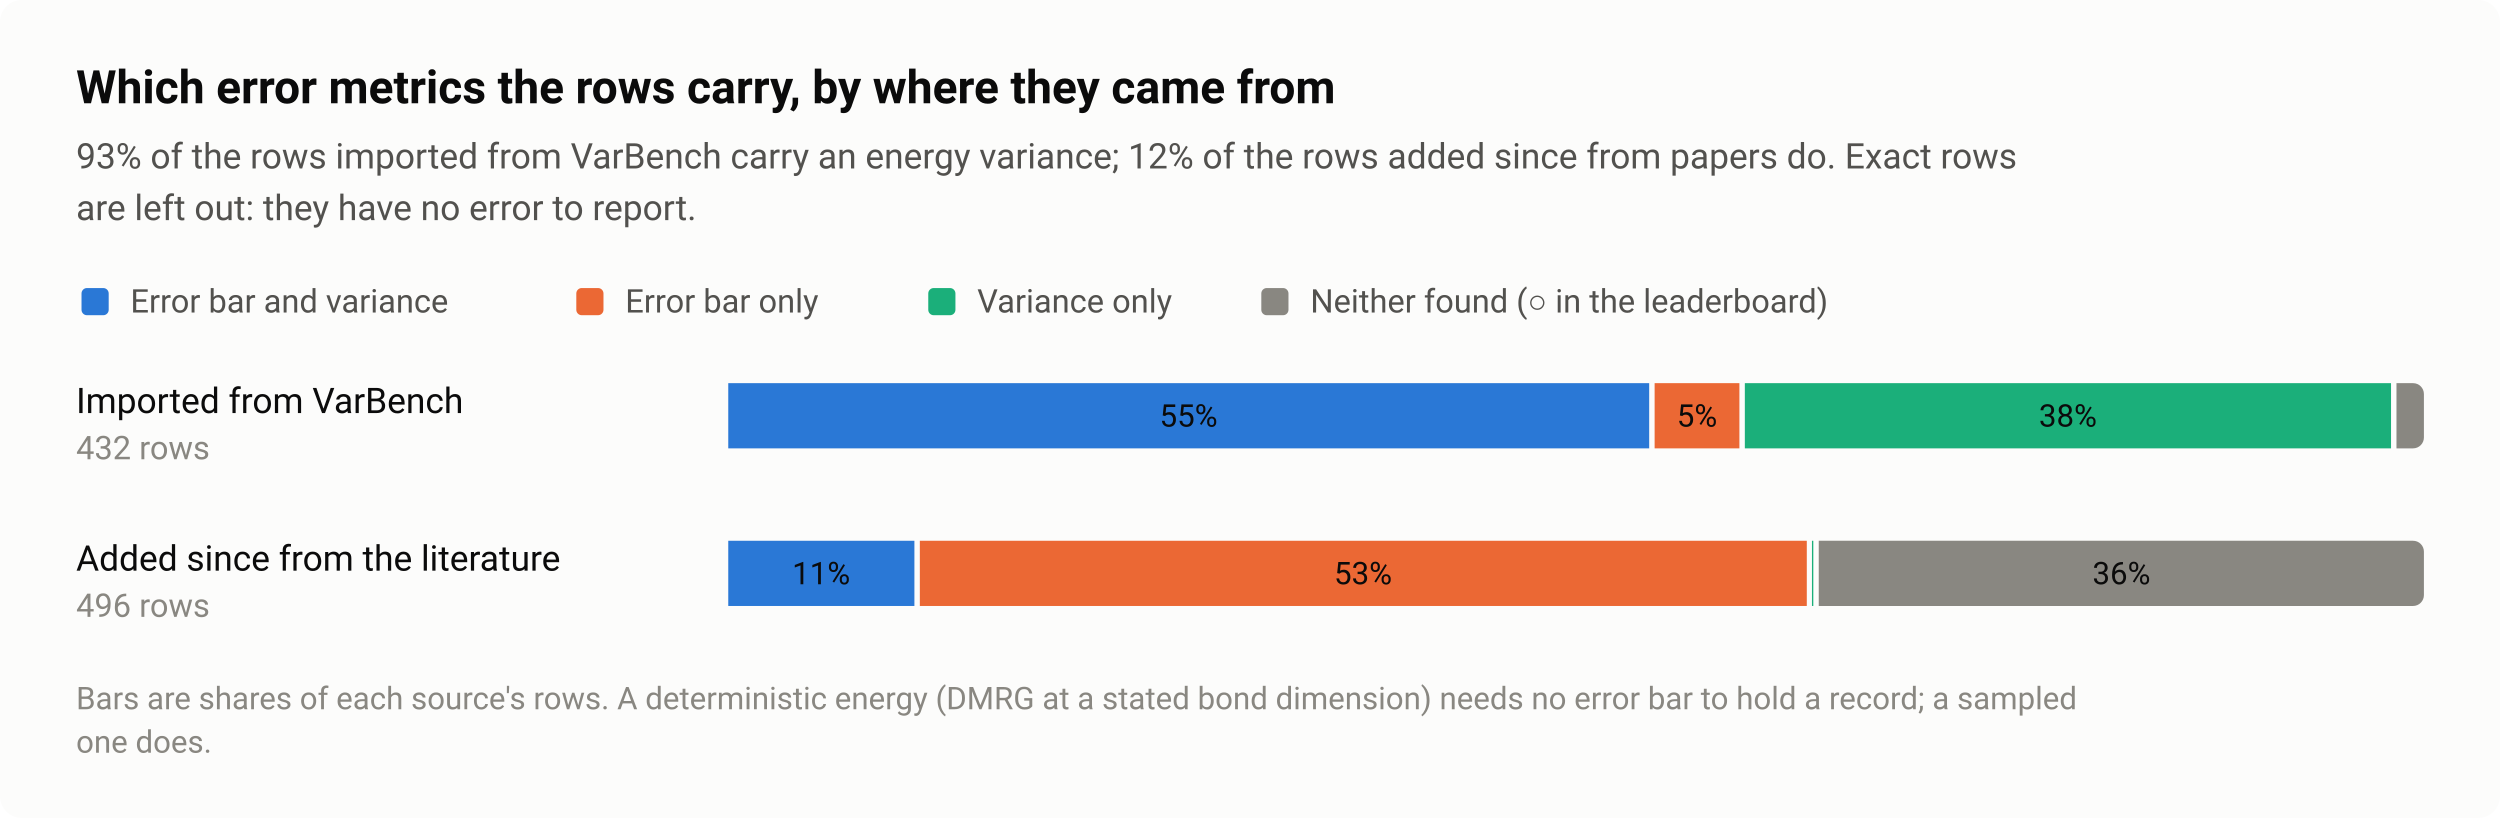
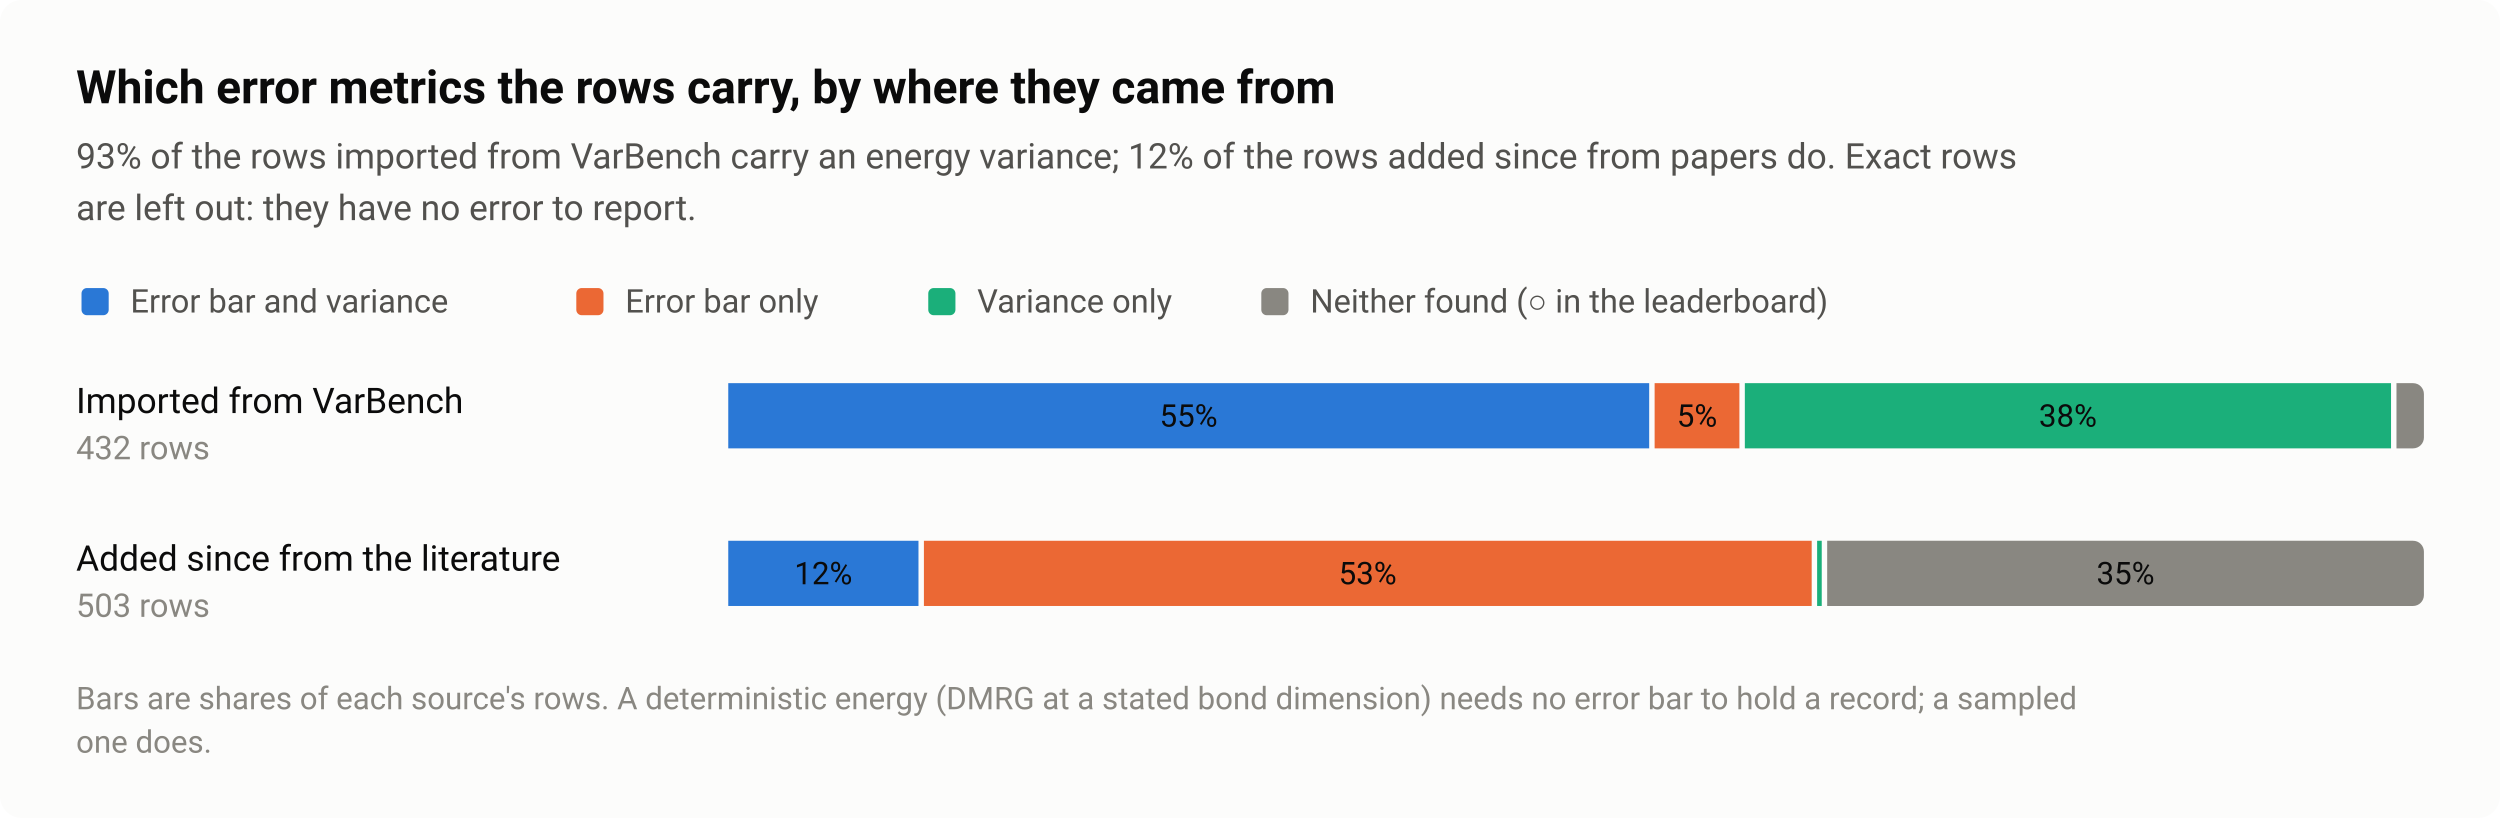
<svg xmlns="http://www.w3.org/2000/svg" width="920" height="301" viewBox="0 0 920 301" role="img" aria-labelledby="title desc">
  <style>text{font-family:system-ui,-apple-system,"Segoe UI",Roboto,"Helvetica Neue",Arial,sans-serif}</style>
  <rect width="920" height="301" rx="8" fill="#fcfcfb" />
  <text x="28" y="38" font-size="17" fill="#0b0b0b" font-weight="600">Which error metrics the rows carry, by where they came from</text>
  <text x="28" y="62" font-size="13" fill="#52514e">93% of the rows imported from VarBench carry an energy variance; 12% of the rows added since from papers do. Exact rows</text>
  <text x="28" y="81" font-size="13" fill="#52514e">are left out: they have no error to report.</text>
  <rect x="30" y="106" width="10" height="10" rx="2" fill="#2a78d6" />
  <text x="48" y="115" font-size="12" fill="#52514e">Error bar and variance</text>
  <rect x="212.08" y="106" width="10" height="10" rx="2" fill="#eb6834" />
  <text x="230.1" y="115" font-size="12" fill="#52514e">Error bar only</text>
  <rect x="341.6" y="106" width="10" height="10" rx="2" fill="#1baf7a" />
  <text x="359.6" y="115" font-size="12" fill="#52514e">Variance only</text>
  <rect x="464.16" y="106" width="10" height="10" rx="2" fill="#898781" />
  <text x="482.2" y="115" font-size="12" fill="#52514e">Neither found (○ in the leaderboard)</text>
  <text x="28" y="152" font-size="13" fill="#0b0b0b">Imported from VarBench</text>
  <text x="28" y="169" font-size="12" fill="#898781" style="font-variant-numeric:tabular-nums">432 rows</text>
  <rect x="268" y="141" width="338.9" height="24" fill="#2a78d6" />
  <text x="437.4" y="157" font-size="11.5" fill="#0b0b0b" text-anchor="middle" style="font-variant-numeric:tabular-nums">55%</text>
  <rect x="608.9" y="141" width="31.2" height="24" fill="#eb6834" />
  <text x="624.5" y="157" font-size="11.5" fill="#0b0b0b" text-anchor="middle" style="font-variant-numeric:tabular-nums">5%</text>
  <rect x="642.1" y="141" width="237.8" height="24" fill="#1baf7a" />
  <text x="761" y="157" font-size="11.5" fill="#0b0b0b" text-anchor="middle" style="font-variant-numeric:tabular-nums">38%</text>
  <path d="M881.9 141H888A4 4 0 0 1 892 145V161A4 4 0 0 1 888 165H881.9Z" fill="#898781" />
  <text x="28" y="210" font-size="13" fill="#0b0b0b">Added since from the literature</text>
-   <text x="28" y="227" font-size="12" fill="#898781" style="font-variant-numeric:tabular-nums">496 rows</text>
-   <rect x="268" y="199" width="68.5" height="24" fill="#2a78d6" />
-   <text x="302.2" y="215" font-size="11.5" fill="#0b0b0b" text-anchor="middle" style="font-variant-numeric:tabular-nums">11%</text>
-   <rect x="338.5" y="199" width="326.4" height="24" fill="#eb6834" />
-   <text x="501.6" y="215" font-size="11.5" fill="#0b0b0b" text-anchor="middle" style="font-variant-numeric:tabular-nums">53%</text>
-   <rect x="666.8" y="199" width="0.5" height="24" fill="#1baf7a" />
-   <path d="M669.3 199H888A4 4 0 0 1 892 203V219A4 4 0 0 1 888 223H669.3Z" fill="#898781" />
-   <text x="780.7" y="215" font-size="11.5" fill="#0b0b0b" text-anchor="middle" style="font-variant-numeric:tabular-nums">36%</text>
+   <text x="28" y="227" font-size="12" fill="#898781" style="font-variant-numeric:tabular-nums">503 rows</text>
+   <rect x="268" y="199" width="70" height="24" fill="#2a78d6" />
+   <text x="303" y="215" font-size="11.5" fill="#0b0b0b" text-anchor="middle" style="font-variant-numeric:tabular-nums">12%</text>
+   <rect x="340" y="199" width="326.7" height="24" fill="#eb6834" />
+   <text x="503.3" y="215" font-size="11.5" fill="#0b0b0b" text-anchor="middle" style="font-variant-numeric:tabular-nums">53%</text>
+   <rect x="668.7" y="199" width="1.7" height="24" fill="#1baf7a" />
+   <path d="M672.4 199H888A4 4 0 0 1 892 203V219A4 4 0 0 1 888 223H672.4Z" fill="#898781" />
+   <text x="782.2" y="215" font-size="11.5" fill="#0b0b0b" text-anchor="middle" style="font-variant-numeric:tabular-nums">35%</text>
  <text x="28" y="261" font-size="11.5" fill="#898781">Bars are shares of each source's rows. A deterministic energy (DMRG at a stated bond dimension) needs no error bar to hold a record; a sampled</text>
  <text x="28" y="277" font-size="11.5" fill="#898781">one does.</text>
</svg>
